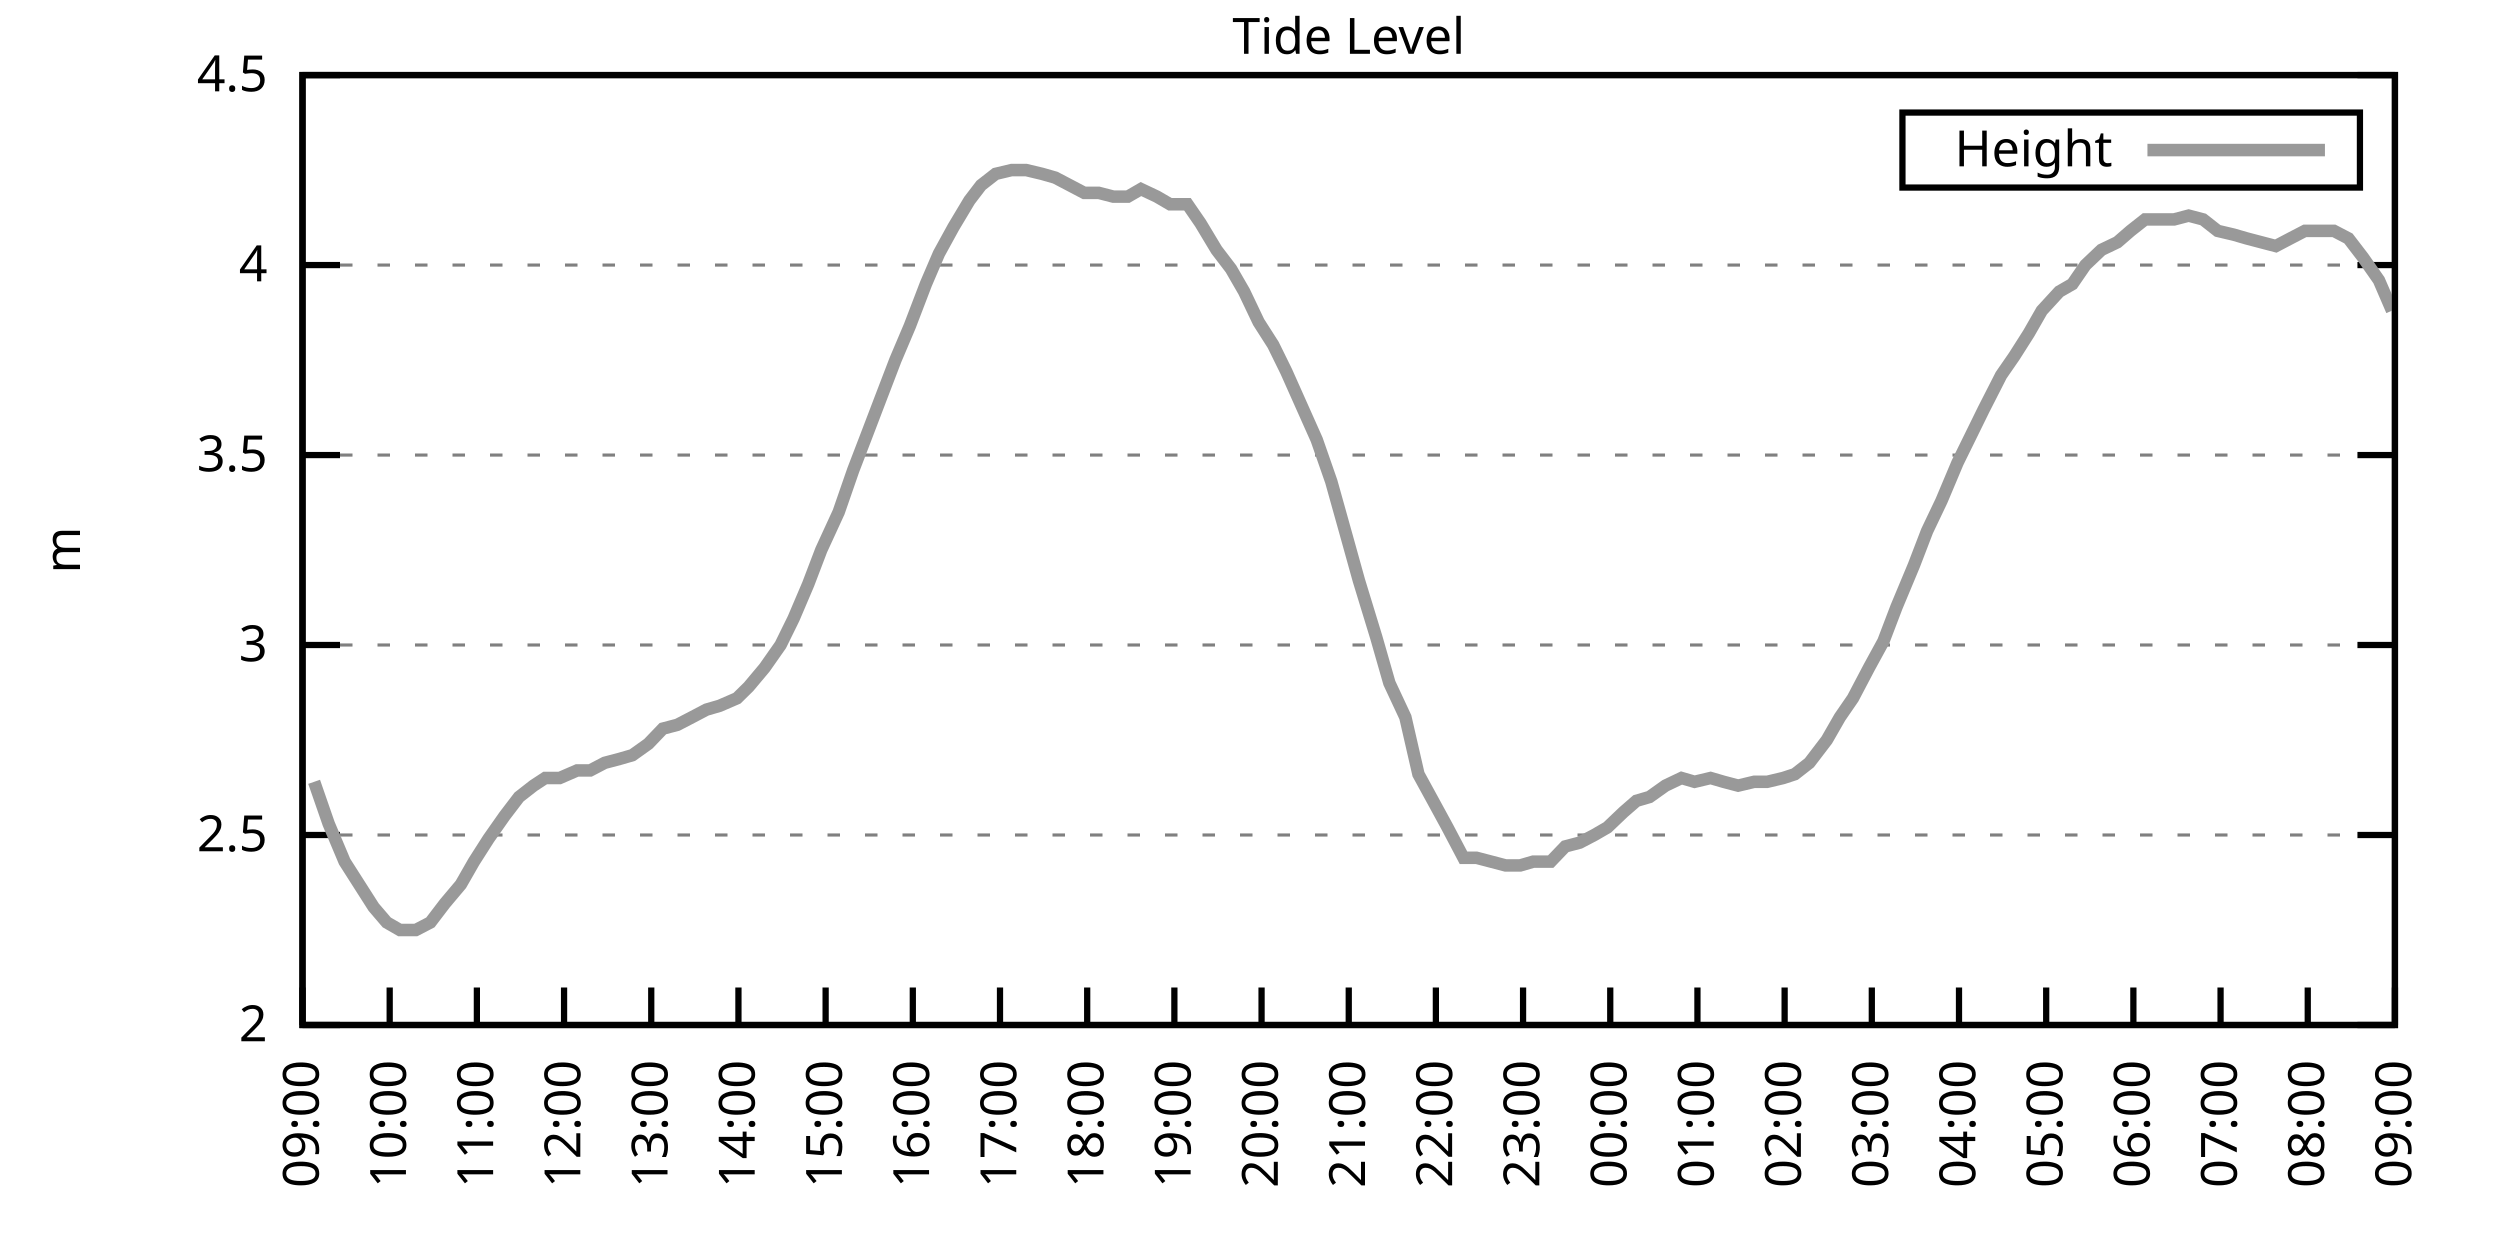
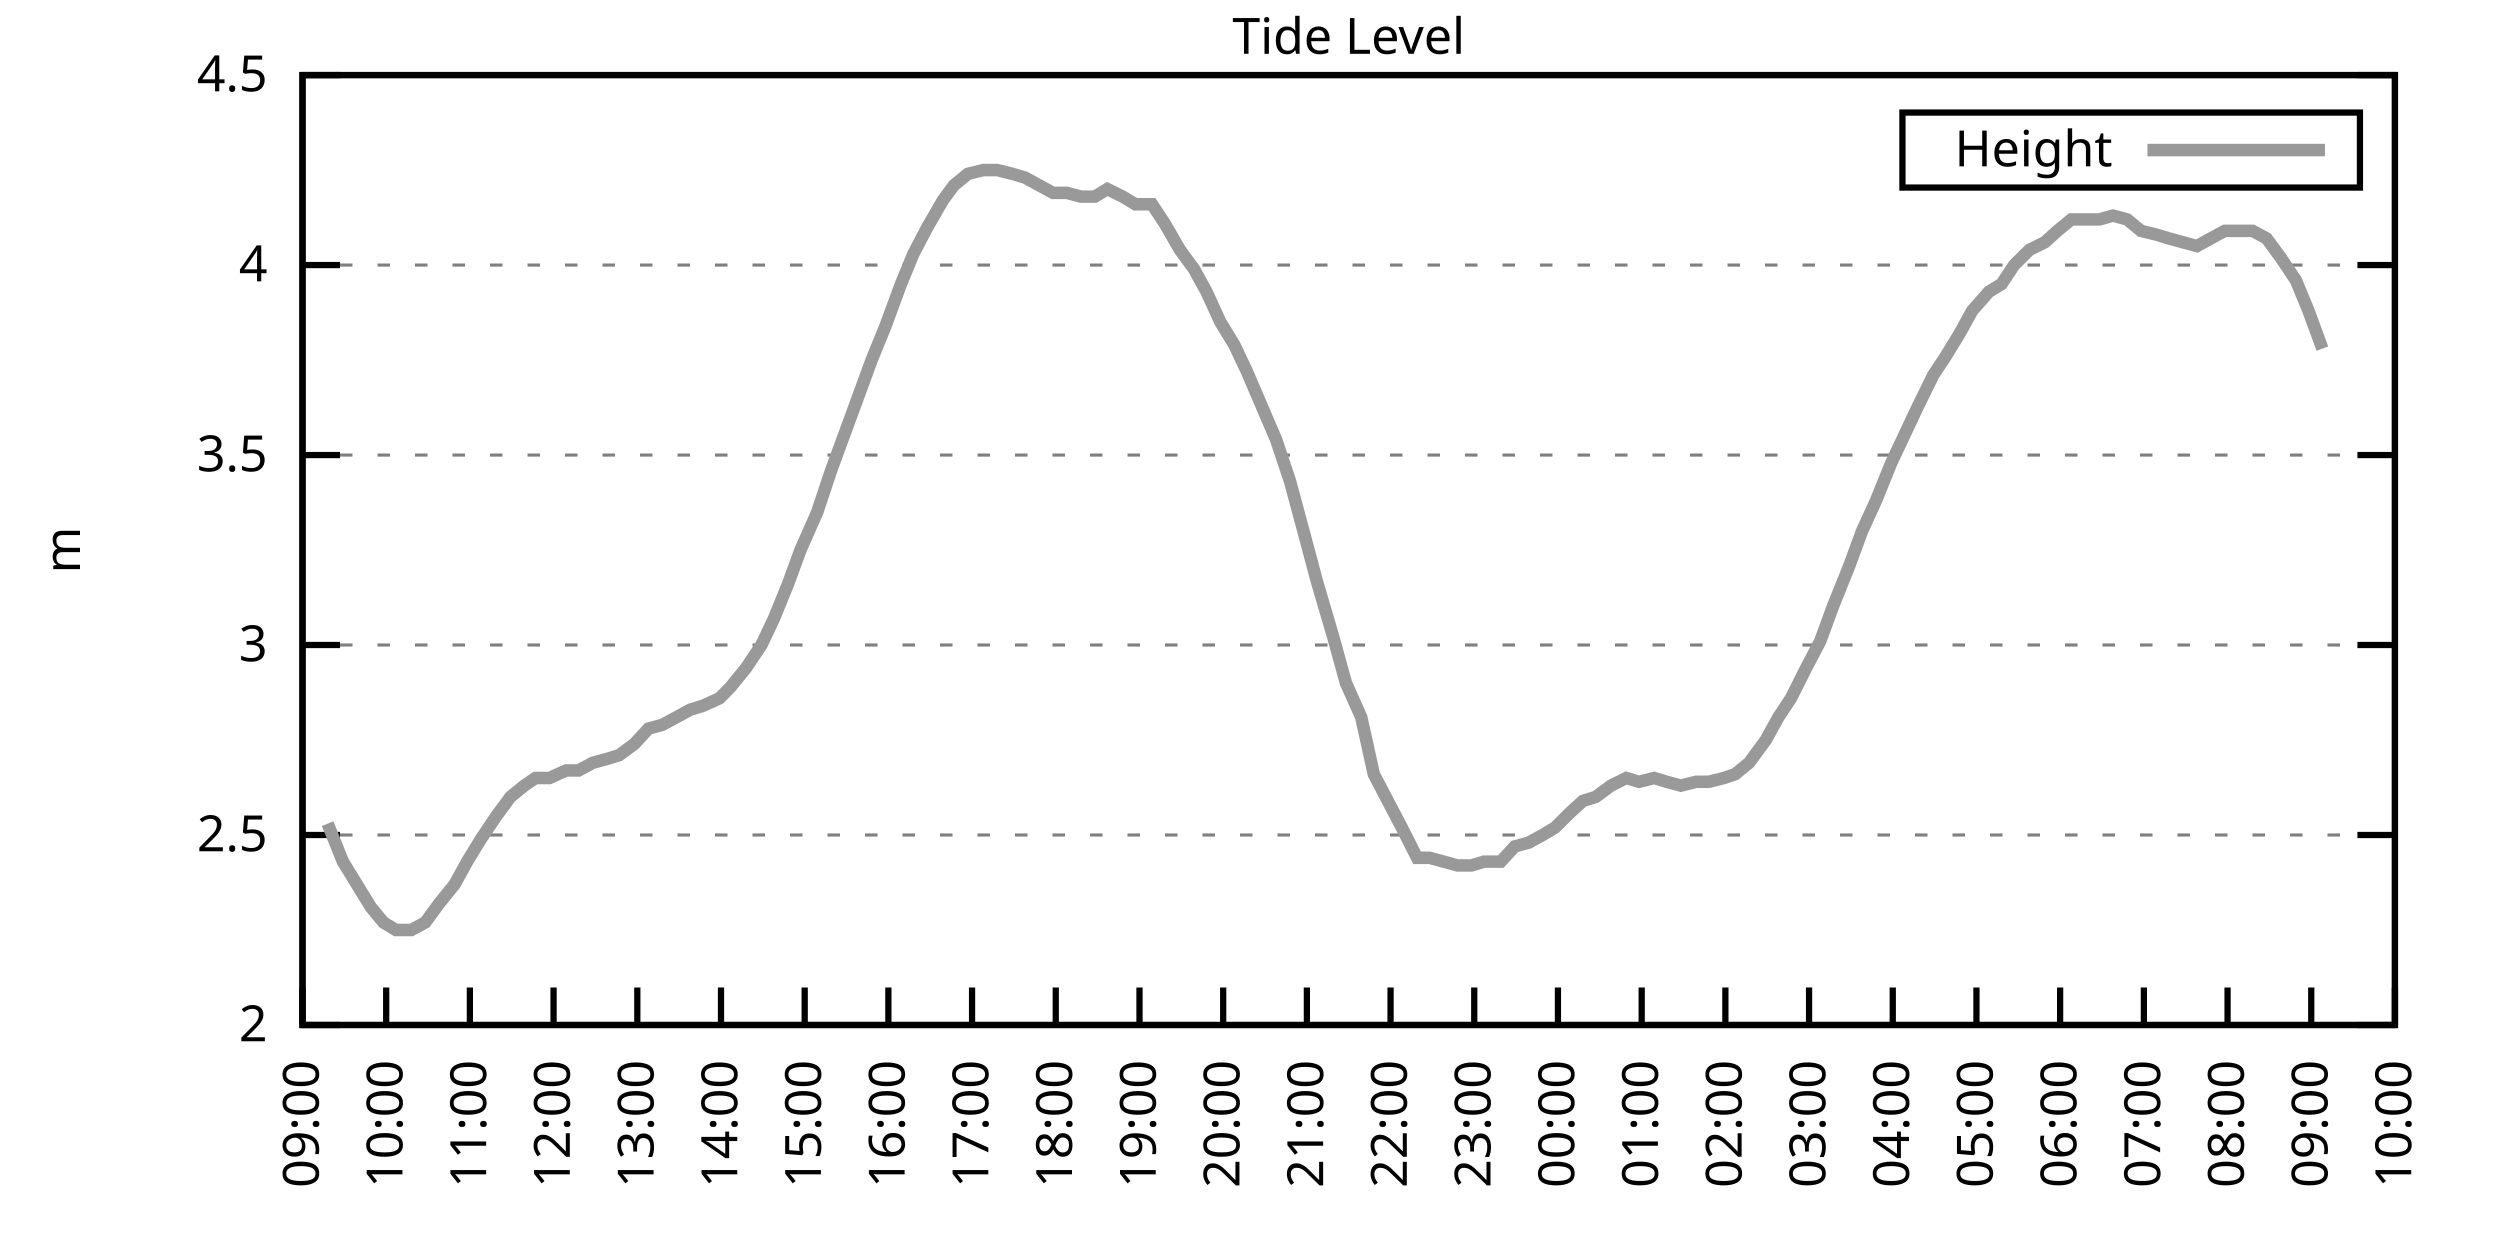
<svg xmlns="http://www.w3.org/2000/svg" xmlns:xlink="http://www.w3.org/1999/xlink" width="400" height="200" viewBox="0 0 400 200">
  <g id="gnuplot_canvas">
    <rect x="0" y="0" width="400" height="200" fill="none" />
    <defs>
      <circle id="gpDot" r="0.5" stroke-width="0.5" stroke="currentColor" />
      <path id="gpPt0" stroke-width="0.333" stroke="currentColor" d="M-1,0 h2 M0,-1 v2" />
      <path id="gpPt1" stroke-width="0.333" stroke="currentColor" d="M-1,-1 L1,1 M1,-1 L-1,1" />
      <path id="gpPt2" stroke-width="0.333" stroke="currentColor" d="M-1,0 L1,0 M0,-1 L0,1 M-1,-1 L1,1 M-1,1 L1,-1" />
      <rect id="gpPt3" stroke-width="0.333" stroke="currentColor" x="-1" y="-1" width="2" height="2" />
      <rect id="gpPt4" stroke-width="0.333" stroke="currentColor" fill="currentColor" x="-1" y="-1" width="2" height="2" />
      <circle id="gpPt5" stroke-width="0.333" stroke="currentColor" cx="0" cy="0" r="1" />
      <use xlink:href="#gpPt5" id="gpPt6" fill="currentColor" stroke="none" />
      <path id="gpPt7" stroke-width="0.333" stroke="currentColor" d="M0,-1.33 L-1.33,0.67 L1.33,0.67 z" />
      <use xlink:href="#gpPt7" id="gpPt8" fill="currentColor" stroke="none" />
      <use xlink:href="#gpPt7" id="gpPt9" stroke="currentColor" transform="rotate(180)" />
      <use xlink:href="#gpPt9" id="gpPt10" fill="currentColor" stroke="none" />
      <use xlink:href="#gpPt3" id="gpPt11" stroke="currentColor" transform="rotate(45)" />
      <use xlink:href="#gpPt11" id="gpPt12" fill="currentColor" stroke="none" />
      <path id="gpPt13" stroke-width="0.333" stroke="currentColor" d="M0,1.330 L1.265,0.411 L0.782,-1.067 L-0.782,-1.076 L-1.265,0.411 z" />
      <use xlink:href="#gpPt13" id="gpPt14" fill="currentColor" stroke="none" />
      <filter id="textbox" filterUnits="objectBoundingBox" x="0" y="0" height="1" width="1">
        <feFlood flood-color="white" flood-opacity="1" result="bgnd" />
        <feComposite in="SourceGraphic" in2="bgnd" operator="atop" />
      </filter>
      <filter id="greybox" filterUnits="objectBoundingBox" x="0" y="0" height="1" width="1">
        <feFlood flood-color="lightgrey" flood-opacity="1" result="grey" />
        <feComposite in="SourceGraphic" in2="grey" operator="atop" />
      </filter>
    </defs>
    <g fill="none" color="white" stroke="currentColor" stroke-width="1.00" stroke-linecap="butt" stroke-linejoin="miter">
</g>
    <g fill="none" color="black" stroke="currentColor" stroke-width="1.00" stroke-linecap="butt" stroke-linejoin="miter">
      <g stroke="none" shape-rendering="crispEdges">
        <polygon fill="rgb(255, 255, 255)" points="48.40,164.00 383.18,164.00 383.18,12.02 48.40,12.02 " />
      </g>
    </g>
    <g fill="none" color="black" stroke="currentColor" stroke-width="1.00" stroke-linecap="butt" stroke-linejoin="miter">
</g>
    <g fill="none" color="black" stroke="black" stroke-width="0.50" stroke-linecap="butt" stroke-linejoin="miter">
</g>
    <g fill="none" color="gray" stroke="currentColor" stroke-width="0.50" stroke-linecap="butt" stroke-linejoin="miter">
      <path stroke="gray" stroke-dasharray="2,4" class="gridline" d="M48.40,164.00 L383.19,164.00  " />
    </g>
    <g fill="none" color="gray" stroke="gray" stroke-width="1.00" stroke-linecap="butt" stroke-linejoin="miter">
</g>
    <g fill="none" color="black" stroke="currentColor" stroke-width="1.00" stroke-linecap="butt" stroke-linejoin="miter">
      <path stroke="black" d="M48.40,164.00 L54.40,164.00 M383.19,164.00 L377.19,164.00  " />
      <g transform="translate(42.80,166.60)" stroke="none" fill="black" font-family="Sans" font-size="8.00" text-anchor="end">
        <text>
          <tspan font-family="Sans"> 2</tspan>
        </text>
      </g>
    </g>
    <g fill="none" color="black" stroke="currentColor" stroke-width="1.00" stroke-linecap="butt" stroke-linejoin="miter">
</g>
    <g fill="none" color="black" stroke="black" stroke-width="0.50" stroke-linecap="butt" stroke-linejoin="miter">
</g>
    <g fill="none" color="gray" stroke="currentColor" stroke-width="0.50" stroke-linecap="butt" stroke-linejoin="miter">
      <path stroke="gray" stroke-dasharray="2,4" class="gridline" d="M48.40,133.60 L383.19,133.60  " />
    </g>
    <g fill="none" color="gray" stroke="gray" stroke-width="1.00" stroke-linecap="butt" stroke-linejoin="miter">
</g>
    <g fill="none" color="black" stroke="currentColor" stroke-width="1.00" stroke-linecap="butt" stroke-linejoin="miter">
      <path stroke="black" d="M48.40,133.60 L54.40,133.60 M383.19,133.60 L377.19,133.60  " />
      <g transform="translate(42.80,136.20)" stroke="none" fill="black" font-family="Sans" font-size="8.00" text-anchor="end">
        <text>
          <tspan font-family="Sans"> 2.5</tspan>
        </text>
      </g>
    </g>
    <g fill="none" color="black" stroke="currentColor" stroke-width="1.00" stroke-linecap="butt" stroke-linejoin="miter">
</g>
    <g fill="none" color="black" stroke="black" stroke-width="0.50" stroke-linecap="butt" stroke-linejoin="miter">
</g>
    <g fill="none" color="gray" stroke="currentColor" stroke-width="0.50" stroke-linecap="butt" stroke-linejoin="miter">
      <path stroke="gray" stroke-dasharray="2,4" class="gridline" d="M48.40,103.20 L383.19,103.20  " />
    </g>
    <g fill="none" color="gray" stroke="gray" stroke-width="1.00" stroke-linecap="butt" stroke-linejoin="miter">
</g>
    <g fill="none" color="black" stroke="currentColor" stroke-width="1.00" stroke-linecap="butt" stroke-linejoin="miter">
      <path stroke="black" d="M48.40,103.20 L54.40,103.20 M383.19,103.20 L377.19,103.20  " />
      <g transform="translate(42.80,105.80)" stroke="none" fill="black" font-family="Sans" font-size="8.00" text-anchor="end">
        <text>
          <tspan font-family="Sans"> 3</tspan>
        </text>
      </g>
    </g>
    <g fill="none" color="black" stroke="currentColor" stroke-width="1.00" stroke-linecap="butt" stroke-linejoin="miter">
</g>
    <g fill="none" color="black" stroke="black" stroke-width="0.50" stroke-linecap="butt" stroke-linejoin="miter">
</g>
    <g fill="none" color="gray" stroke="currentColor" stroke-width="0.50" stroke-linecap="butt" stroke-linejoin="miter">
      <path stroke="gray" stroke-dasharray="2,4" class="gridline" d="M48.40,72.81 L383.19,72.81  " />
    </g>
    <g fill="none" color="gray" stroke="gray" stroke-width="1.00" stroke-linecap="butt" stroke-linejoin="miter">
</g>
    <g fill="none" color="black" stroke="currentColor" stroke-width="1.00" stroke-linecap="butt" stroke-linejoin="miter">
      <path stroke="black" d="M48.40,72.81 L54.40,72.81 M383.19,72.81 L377.19,72.81  " />
      <g transform="translate(42.80,75.41)" stroke="none" fill="black" font-family="Sans" font-size="8.00" text-anchor="end">
        <text>
          <tspan font-family="Sans"> 3.5</tspan>
        </text>
      </g>
    </g>
    <g fill="none" color="black" stroke="currentColor" stroke-width="1.00" stroke-linecap="butt" stroke-linejoin="miter">
</g>
    <g fill="none" color="black" stroke="black" stroke-width="0.50" stroke-linecap="butt" stroke-linejoin="miter">
</g>
    <g fill="none" color="gray" stroke="currentColor" stroke-width="0.50" stroke-linecap="butt" stroke-linejoin="miter">
      <path stroke="gray" stroke-dasharray="2,4" class="gridline" d="M48.40,42.41 L383.19,42.41  " />
    </g>
    <g fill="none" color="gray" stroke="gray" stroke-width="1.00" stroke-linecap="butt" stroke-linejoin="miter">
</g>
    <g fill="none" color="black" stroke="currentColor" stroke-width="1.00" stroke-linecap="butt" stroke-linejoin="miter">
      <path stroke="black" d="M48.40,42.41 L54.40,42.41 M383.19,42.41 L377.19,42.41  " />
      <g transform="translate(42.80,45.01)" stroke="none" fill="black" font-family="Sans" font-size="8.00" text-anchor="end">
        <text>
          <tspan font-family="Sans"> 4</tspan>
        </text>
      </g>
    </g>
    <g fill="none" color="black" stroke="currentColor" stroke-width="1.00" stroke-linecap="butt" stroke-linejoin="miter">
</g>
    <g fill="none" color="black" stroke="black" stroke-width="0.50" stroke-linecap="butt" stroke-linejoin="miter">
</g>
    <g fill="none" color="gray" stroke="currentColor" stroke-width="0.50" stroke-linecap="butt" stroke-linejoin="miter">
      <path stroke="gray" stroke-dasharray="2,4" class="gridline" d="M48.40,12.01 L383.19,12.01  " />
    </g>
    <g fill="none" color="gray" stroke="gray" stroke-width="1.00" stroke-linecap="butt" stroke-linejoin="miter">
</g>
    <g fill="none" color="black" stroke="currentColor" stroke-width="1.00" stroke-linecap="butt" stroke-linejoin="miter">
      <path stroke="black" d="M48.40,12.01 L54.40,12.01 M383.19,12.01 L377.19,12.01  " />
      <g transform="translate(42.80,14.61)" stroke="none" fill="black" font-family="Sans" font-size="8.00" text-anchor="end">
        <text>
          <tspan font-family="Sans"> 4.5</tspan>
        </text>
      </g>
    </g>
    <g fill="none" color="black" stroke="currentColor" stroke-width="1.00" stroke-linecap="butt" stroke-linejoin="miter">
      <path stroke="black" d="M48.40,164.00 L48.40,158.00  " />
      <g transform="translate(51.00,169.60) rotate(270.00)" stroke="none" fill="black" font-family="Sans" font-size="8.00" text-anchor="end">
        <text>
          <tspan font-family="Sans">09:00</tspan>
        </text>
      </g>
    </g>
    <g fill="none" color="black" stroke="currentColor" stroke-width="1.00" stroke-linecap="butt" stroke-linejoin="miter">
-       <path stroke="black" d="M62.35,164.00 L62.35,158.00  " />
-       <g transform="translate(64.95,169.60) rotate(270.00)" stroke="none" fill="black" font-family="Sans" font-size="8.00" text-anchor="end">
+       <path stroke="black" d="M61.79,164.00 L61.79,158.00  " />
+       <g transform="translate(64.39,169.60) rotate(270.00)" stroke="none" fill="black" font-family="Sans" font-size="8.00" text-anchor="end">
        <text>
          <tspan font-family="Sans">10:00</tspan>
        </text>
      </g>
    </g>
    <g fill="none" color="black" stroke="currentColor" stroke-width="1.00" stroke-linecap="butt" stroke-linejoin="miter">
-       <path stroke="black" d="M76.30,164.00 L76.30,158.00  " />
-       <g transform="translate(78.90,169.60) rotate(270.00)" stroke="none" fill="black" font-family="Sans" font-size="8.00" text-anchor="end">
+       <path stroke="black" d="M75.18,164.00 L75.18,158.00  " />
+       <g transform="translate(77.78,169.60) rotate(270.00)" stroke="none" fill="black" font-family="Sans" font-size="8.00" text-anchor="end">
        <text>
          <tspan font-family="Sans">11:00</tspan>
        </text>
      </g>
    </g>
    <g fill="none" color="black" stroke="currentColor" stroke-width="1.00" stroke-linecap="butt" stroke-linejoin="miter">
-       <path stroke="black" d="M90.25,164.00 L90.25,158.00  " />
-       <g transform="translate(92.85,169.60) rotate(270.00)" stroke="none" fill="black" font-family="Sans" font-size="8.00" text-anchor="end">
+       <path stroke="black" d="M88.57,164.00 L88.57,158.00  " />
+       <g transform="translate(91.17,169.60) rotate(270.00)" stroke="none" fill="black" font-family="Sans" font-size="8.00" text-anchor="end">
        <text>
          <tspan font-family="Sans">12:00</tspan>
        </text>
      </g>
    </g>
    <g fill="none" color="black" stroke="currentColor" stroke-width="1.00" stroke-linecap="butt" stroke-linejoin="miter">
-       <path stroke="black" d="M104.20,164.00 L104.20,158.00  " />
-       <g transform="translate(106.80,169.60) rotate(270.00)" stroke="none" fill="black" font-family="Sans" font-size="8.00" text-anchor="end">
+       <path stroke="black" d="M101.97,164.00 L101.97,158.00  " />
+       <g transform="translate(104.57,169.60) rotate(270.00)" stroke="none" fill="black" font-family="Sans" font-size="8.00" text-anchor="end">
        <text>
          <tspan font-family="Sans">13:00</tspan>
        </text>
      </g>
    </g>
    <g fill="none" color="black" stroke="currentColor" stroke-width="1.00" stroke-linecap="butt" stroke-linejoin="miter">
-       <path stroke="black" d="M118.15,164.00 L118.15,158.00  " />
-       <g transform="translate(120.75,169.60) rotate(270.00)" stroke="none" fill="black" font-family="Sans" font-size="8.00" text-anchor="end">
+       <path stroke="black" d="M115.36,164.00 L115.36,158.00  " />
+       <g transform="translate(117.96,169.60) rotate(270.00)" stroke="none" fill="black" font-family="Sans" font-size="8.00" text-anchor="end">
        <text>
          <tspan font-family="Sans">14:00</tspan>
        </text>
      </g>
    </g>
    <g fill="none" color="black" stroke="currentColor" stroke-width="1.00" stroke-linecap="butt" stroke-linejoin="miter">
-       <path stroke="black" d="M132.10,164.00 L132.10,158.00  " />
-       <g transform="translate(134.70,169.60) rotate(270.00)" stroke="none" fill="black" font-family="Sans" font-size="8.00" text-anchor="end">
+       <path stroke="black" d="M128.75,164.00 L128.75,158.00  " />
+       <g transform="translate(131.35,169.60) rotate(270.00)" stroke="none" fill="black" font-family="Sans" font-size="8.00" text-anchor="end">
        <text>
          <tspan font-family="Sans">15:00</tspan>
        </text>
      </g>
    </g>
    <g fill="none" color="black" stroke="currentColor" stroke-width="1.00" stroke-linecap="butt" stroke-linejoin="miter">
-       <path stroke="black" d="M146.05,164.00 L146.05,158.00  " />
-       <g transform="translate(148.65,169.60) rotate(270.00)" stroke="none" fill="black" font-family="Sans" font-size="8.00" text-anchor="end">
+       <path stroke="black" d="M142.14,164.00 L142.14,158.00  " />
+       <g transform="translate(144.74,169.60) rotate(270.00)" stroke="none" fill="black" font-family="Sans" font-size="8.00" text-anchor="end">
        <text>
          <tspan font-family="Sans">16:00</tspan>
        </text>
      </g>
    </g>
    <g fill="none" color="black" stroke="currentColor" stroke-width="1.00" stroke-linecap="butt" stroke-linejoin="miter">
-       <path stroke="black" d="M160.00,164.00 L160.00,158.00  " />
-       <g transform="translate(162.60,169.60) rotate(270.00)" stroke="none" fill="black" font-family="Sans" font-size="8.00" text-anchor="end">
+       <path stroke="black" d="M155.53,164.00 L155.53,158.00  " />
+       <g transform="translate(158.13,169.60) rotate(270.00)" stroke="none" fill="black" font-family="Sans" font-size="8.00" text-anchor="end">
        <text>
          <tspan font-family="Sans">17:00</tspan>
        </text>
      </g>
    </g>
    <g fill="none" color="black" stroke="currentColor" stroke-width="1.00" stroke-linecap="butt" stroke-linejoin="miter">
-       <path stroke="black" d="M173.95,164.00 L173.95,158.00  " />
-       <g transform="translate(176.55,169.60) rotate(270.00)" stroke="none" fill="black" font-family="Sans" font-size="8.00" text-anchor="end">
+       <path stroke="black" d="M168.92,164.00 L168.92,158.00  " />
+       <g transform="translate(171.52,169.60) rotate(270.00)" stroke="none" fill="black" font-family="Sans" font-size="8.00" text-anchor="end">
        <text>
          <tspan font-family="Sans">18:00</tspan>
        </text>
      </g>
    </g>
    <g fill="none" color="black" stroke="currentColor" stroke-width="1.00" stroke-linecap="butt" stroke-linejoin="miter">
-       <path stroke="black" d="M187.90,164.00 L187.90,158.00  " />
-       <g transform="translate(190.50,169.60) rotate(270.00)" stroke="none" fill="black" font-family="Sans" font-size="8.00" text-anchor="end">
+       <path stroke="black" d="M182.32,164.00 L182.32,158.00  " />
+       <g transform="translate(184.92,169.60) rotate(270.00)" stroke="none" fill="black" font-family="Sans" font-size="8.00" text-anchor="end">
        <text>
          <tspan font-family="Sans">19:00</tspan>
        </text>
      </g>
    </g>
    <g fill="none" color="black" stroke="currentColor" stroke-width="1.00" stroke-linecap="butt" stroke-linejoin="miter">
-       <path stroke="black" d="M201.85,164.00 L201.85,158.00  " />
-       <g transform="translate(204.45,169.60) rotate(270.00)" stroke="none" fill="black" font-family="Sans" font-size="8.00" text-anchor="end">
+       <path stroke="black" d="M195.71,164.00 L195.71,158.00  " />
+       <g transform="translate(198.31,169.60) rotate(270.00)" stroke="none" fill="black" font-family="Sans" font-size="8.00" text-anchor="end">
        <text>
          <tspan font-family="Sans">20:00</tspan>
        </text>
      </g>
    </g>
    <g fill="none" color="black" stroke="currentColor" stroke-width="1.00" stroke-linecap="butt" stroke-linejoin="miter">
-       <path stroke="black" d="M215.80,164.00 L215.80,158.00  " />
-       <g transform="translate(218.40,169.60) rotate(270.00)" stroke="none" fill="black" font-family="Sans" font-size="8.00" text-anchor="end">
+       <path stroke="black" d="M209.10,164.00 L209.10,158.00  " />
+       <g transform="translate(211.70,169.60) rotate(270.00)" stroke="none" fill="black" font-family="Sans" font-size="8.00" text-anchor="end">
        <text>
          <tspan font-family="Sans">21:00</tspan>
        </text>
      </g>
    </g>
    <g fill="none" color="black" stroke="currentColor" stroke-width="1.00" stroke-linecap="butt" stroke-linejoin="miter">
-       <path stroke="black" d="M229.74,164.00 L229.74,158.00  " />
-       <g transform="translate(232.34,169.60) rotate(270.00)" stroke="none" fill="black" font-family="Sans" font-size="8.00" text-anchor="end">
+       <path stroke="black" d="M222.49,164.00 L222.49,158.00  " />
+       <g transform="translate(225.09,169.60) rotate(270.00)" stroke="none" fill="black" font-family="Sans" font-size="8.00" text-anchor="end">
        <text>
          <tspan font-family="Sans">22:00</tspan>
        </text>
      </g>
    </g>
    <g fill="none" color="black" stroke="currentColor" stroke-width="1.00" stroke-linecap="butt" stroke-linejoin="miter">
-       <path stroke="black" d="M243.69,164.00 L243.69,158.00  " />
-       <g transform="translate(246.29,169.60) rotate(270.00)" stroke="none" fill="black" font-family="Sans" font-size="8.00" text-anchor="end">
+       <path stroke="black" d="M235.88,164.00 L235.88,158.00  " />
+       <g transform="translate(238.48,169.60) rotate(270.00)" stroke="none" fill="black" font-family="Sans" font-size="8.00" text-anchor="end">
        <text>
          <tspan font-family="Sans">23:00</tspan>
        </text>
      </g>
    </g>
    <g fill="none" color="black" stroke="currentColor" stroke-width="1.00" stroke-linecap="butt" stroke-linejoin="miter">
-       <path stroke="black" d="M257.64,164.00 L257.64,158.00  " />
-       <g transform="translate(260.24,169.60) rotate(270.00)" stroke="none" fill="black" font-family="Sans" font-size="8.00" text-anchor="end">
+       <path stroke="black" d="M249.27,164.00 L249.27,158.00  " />
+       <g transform="translate(251.87,169.60) rotate(270.00)" stroke="none" fill="black" font-family="Sans" font-size="8.00" text-anchor="end">
        <text>
          <tspan font-family="Sans">00:00</tspan>
        </text>
      </g>
    </g>
    <g fill="none" color="black" stroke="currentColor" stroke-width="1.00" stroke-linecap="butt" stroke-linejoin="miter">
-       <path stroke="black" d="M271.59,164.00 L271.59,158.00  " />
-       <g transform="translate(274.19,169.60) rotate(270.00)" stroke="none" fill="black" font-family="Sans" font-size="8.00" text-anchor="end">
+       <path stroke="black" d="M262.67,164.00 L262.67,158.00  " />
+       <g transform="translate(265.27,169.60) rotate(270.00)" stroke="none" fill="black" font-family="Sans" font-size="8.00" text-anchor="end">
        <text>
          <tspan font-family="Sans">01:00</tspan>
        </text>
      </g>
    </g>
    <g fill="none" color="black" stroke="currentColor" stroke-width="1.00" stroke-linecap="butt" stroke-linejoin="miter">
-       <path stroke="black" d="M285.54,164.00 L285.54,158.00  " />
-       <g transform="translate(288.14,169.60) rotate(270.00)" stroke="none" fill="black" font-family="Sans" font-size="8.00" text-anchor="end">
+       <path stroke="black" d="M276.06,164.00 L276.06,158.00  " />
+       <g transform="translate(278.66,169.60) rotate(270.00)" stroke="none" fill="black" font-family="Sans" font-size="8.00" text-anchor="end">
        <text>
          <tspan font-family="Sans">02:00</tspan>
        </text>
      </g>
    </g>
    <g fill="none" color="black" stroke="currentColor" stroke-width="1.00" stroke-linecap="butt" stroke-linejoin="miter">
-       <path stroke="black" d="M299.49,164.00 L299.49,158.00  " />
-       <g transform="translate(302.09,169.60) rotate(270.00)" stroke="none" fill="black" font-family="Sans" font-size="8.00" text-anchor="end">
+       <path stroke="black" d="M289.45,164.00 L289.45,158.00  " />
+       <g transform="translate(292.05,169.60) rotate(270.00)" stroke="none" fill="black" font-family="Sans" font-size="8.00" text-anchor="end">
        <text>
          <tspan font-family="Sans">03:00</tspan>
        </text>
      </g>
    </g>
    <g fill="none" color="black" stroke="currentColor" stroke-width="1.00" stroke-linecap="butt" stroke-linejoin="miter">
-       <path stroke="black" d="M313.44,164.00 L313.44,158.00  " />
-       <g transform="translate(316.04,169.60) rotate(270.00)" stroke="none" fill="black" font-family="Sans" font-size="8.00" text-anchor="end">
+       <path stroke="black" d="M302.84,164.00 L302.84,158.00  " />
+       <g transform="translate(305.44,169.60) rotate(270.00)" stroke="none" fill="black" font-family="Sans" font-size="8.00" text-anchor="end">
        <text>
          <tspan font-family="Sans">04:00</tspan>
        </text>
      </g>
    </g>
    <g fill="none" color="black" stroke="currentColor" stroke-width="1.00" stroke-linecap="butt" stroke-linejoin="miter">
-       <path stroke="black" d="M327.39,164.00 L327.39,158.00  " />
-       <g transform="translate(329.99,169.60) rotate(270.00)" stroke="none" fill="black" font-family="Sans" font-size="8.00" text-anchor="end">
+       <path stroke="black" d="M316.23,164.00 L316.23,158.00  " />
+       <g transform="translate(318.83,169.60) rotate(270.00)" stroke="none" fill="black" font-family="Sans" font-size="8.00" text-anchor="end">
        <text>
          <tspan font-family="Sans">05:00</tspan>
        </text>
      </g>
    </g>
    <g fill="none" color="black" stroke="currentColor" stroke-width="1.00" stroke-linecap="butt" stroke-linejoin="miter">
-       <path stroke="black" d="M341.34,164.00 L341.34,158.00  " />
-       <g transform="translate(343.94,169.60) rotate(270.00)" stroke="none" fill="black" font-family="Sans" font-size="8.00" text-anchor="end">
+       <path stroke="black" d="M329.62,164.00 L329.62,158.00  " />
+       <g transform="translate(332.22,169.60) rotate(270.00)" stroke="none" fill="black" font-family="Sans" font-size="8.00" text-anchor="end">
        <text>
          <tspan font-family="Sans">06:00</tspan>
        </text>
      </g>
    </g>
    <g fill="none" color="black" stroke="currentColor" stroke-width="1.00" stroke-linecap="butt" stroke-linejoin="miter">
-       <path stroke="black" d="M355.29,164.00 L355.29,158.00  " />
-       <g transform="translate(357.89,169.60) rotate(270.00)" stroke="none" fill="black" font-family="Sans" font-size="8.00" text-anchor="end">
+       <path stroke="black" d="M343.02,164.00 L343.02,158.00  " />
+       <g transform="translate(345.62,169.60) rotate(270.00)" stroke="none" fill="black" font-family="Sans" font-size="8.00" text-anchor="end">
        <text>
          <tspan font-family="Sans">07:00</tspan>
        </text>
      </g>
    </g>
    <g fill="none" color="black" stroke="currentColor" stroke-width="1.00" stroke-linecap="butt" stroke-linejoin="miter">
-       <path stroke="black" d="M369.24,164.00 L369.24,158.00  " />
-       <g transform="translate(371.84,169.60) rotate(270.00)" stroke="none" fill="black" font-family="Sans" font-size="8.00" text-anchor="end">
+       <path stroke="black" d="M356.41,164.00 L356.41,158.00  " />
+       <g transform="translate(359.01,169.60) rotate(270.00)" stroke="none" fill="black" font-family="Sans" font-size="8.00" text-anchor="end">
        <text>
          <tspan font-family="Sans">08:00</tspan>
+         </text>
+       </g>
+     </g>
+     <g fill="none" color="black" stroke="currentColor" stroke-width="1.00" stroke-linecap="butt" stroke-linejoin="miter">
+       <path stroke="black" d="M369.80,164.00 L369.80,158.00  " />
+       <g transform="translate(372.40,169.60) rotate(270.00)" stroke="none" fill="black" font-family="Sans" font-size="8.00" text-anchor="end">
+         <text>
+           <tspan font-family="Sans">09:00</tspan>
        </text>
      </g>
    </g>
    <g fill="none" color="black" stroke="currentColor" stroke-width="1.00" stroke-linecap="butt" stroke-linejoin="miter">
      <path stroke="black" d="M383.19,164.00 L383.19,158.00  " />
      <g transform="translate(385.79,169.60) rotate(270.00)" stroke="none" fill="black" font-family="Sans" font-size="8.00" text-anchor="end">
        <text>
-           <tspan font-family="Sans">09:00</tspan>
+           <tspan font-family="Sans">10:00</tspan>
        </text>
      </g>
    </g>
    <g fill="none" color="black" stroke="currentColor" stroke-width="1.00" stroke-linecap="butt" stroke-linejoin="miter">
</g>
    <g fill="none" color="black" stroke="currentColor" stroke-width="1.00" stroke-linecap="butt" stroke-linejoin="miter">
      <path stroke="black" d="M48.40,12.01 L48.40,164.00 L383.19,164.00 L383.19,12.01 L48.40,12.01 Z  " />
    </g>
    <g fill="none" color="black" stroke="currentColor" stroke-width="1.00" stroke-linecap="butt" stroke-linejoin="miter">
</g>
    <g fill="none" color="black" stroke="currentColor" stroke-width="1.00" stroke-linecap="butt" stroke-linejoin="miter">
      <path stroke="black" d="M304.39,30.01 L304.39,18.01 L377.59,18.01 L377.59,30.01 L304.39,30.01 Z  " />
    </g>
    <g id="Tide_level_plot_1">
      <g fill="none" color="white" stroke="black" stroke-width="2.00" stroke-linecap="butt" stroke-linejoin="miter">
</g>
      <g fill="none" color="black" stroke="currentColor" stroke-width="2.00" stroke-linecap="butt" stroke-linejoin="miter">
        <g transform="translate(337.99,26.61)" stroke="none" fill="black" font-family="Sans" font-size="8.00" text-anchor="end">
          <text>
            <tspan font-family="Sans">Height</tspan>
          </text>
        </g>
      </g>
      <g fill="none" color="black" stroke="currentColor" stroke-width="2.00" stroke-linecap="butt" stroke-linejoin="miter">
-         <path stroke="rgb(153, 153, 153)" d="M343.59,24.01 L371.99,24.01 M50.26,125.09 L52.58,131.78 L55.14,137.86 L59.79,145.15 L61.88,147.59 L63.98,148.80   L66.53,148.80 L68.86,147.59 L71.18,144.55 L73.74,141.51 L75.83,137.86 L78.16,134.21 L80.72,130.56 L83.04,127.52   L85.37,125.70 L87.23,124.48 L89.55,124.48 L92.34,123.27 L94.43,123.27 L96.76,122.05 L99.08,121.44 L101.18,120.83   L103.73,119.01 L106.06,116.58 L108.38,115.97 L110.71,114.76 L113.03,113.54 L115.13,112.93 L117.92,111.72 L119.78,109.89   L122.33,106.85 L124.89,103.20 L126.98,98.95 L129.31,93.48 L131.40,88.00 L134.19,81.93 L136.51,75.24 L138.61,69.77   L140.93,63.69 L143.26,57.61 L145.58,52.14 L148.14,45.45 L150.23,40.58 L152.56,36.33 L155.11,32.07 L156.97,29.64   L159.30,27.82 L161.86,27.21 L164.18,27.21 L166.74,27.82 L168.83,28.42 L171.16,29.64 L173.48,30.86 L175.81,30.86   L178.13,31.46 L180.46,31.46 L182.55,30.25 L185.11,31.46 L187.20,32.68 L189.99,32.68 L192.08,35.72 L194.64,39.98   L196.96,43.02 L199.06,46.66 L201.38,51.53 L203.71,55.18 L205.80,59.43 L210.68,70.37 L213.01,77.06 L215.56,86.18   L217.42,92.87 L220.21,101.99 L222.30,109.28 L224.86,114.76 L226.95,123.87 L229.28,128.13 L231.60,132.39 L234.16,137.25   L236.25,137.25 L238.58,137.86 L240.90,138.47 L243.23,138.47 L245.32,137.86 L248.11,137.86 L250.44,135.43 L252.76,134.82   L255.09,133.60 L257.18,132.39 L259.74,129.95 L261.83,128.13 L263.92,127.52 L266.48,125.70 L269.04,124.48 L271.13,125.09   L273.69,124.48 L275.78,125.09 L278.10,125.70 L280.66,125.09 L282.75,125.09 L285.31,124.48 L287.17,123.87 L289.50,122.05   L292.29,118.40 L294.38,114.76 L296.47,111.72 L299.03,106.85 L301.35,102.60 L303.44,97.12 L306.23,90.44 L308.33,84.97   L310.65,80.10 L313.21,74.02 L315.30,69.77 L317.39,65.51 L320.18,60.04 L322.28,57.00 L324.60,53.35 L326.69,49.70   L329.48,46.66 L331.58,45.45 L333.67,42.41 L336.23,39.98 L338.78,38.76 L340.88,36.94 L343.20,35.11 L345.53,35.11   L347.85,35.11 L350.18,34.50 L352.50,35.11 L354.83,36.94 L357.38,37.54 L359.48,38.15 L361.80,38.76 L364.13,39.37   L366.45,38.15 L368.78,36.94 L371.33,36.94 L373.43,36.94 L375.75,38.15 L378.08,41.19 L380.63,44.84 L382.73,49.70    " />
+         <path stroke="rgb(153, 153, 153)" d="M343.59,24.01 L371.99,24.01 M52.42,131.78 L54.87,137.86 L59.34,145.15 L61.35,147.59 L63.35,148.80 L65.81,148.80   L68.04,147.59 L70.27,144.55 L72.73,141.51 L74.74,137.86 L76.97,134.21 L79.42,130.56 L81.66,127.52 L83.89,125.70   L85.67,124.48 L87.91,124.48 L90.58,123.27 L92.59,123.27 L94.82,122.05 L97.06,121.44 L99.06,120.83 L101.52,119.01   L103.75,116.58 L105.98,115.97 L108.22,114.76 L110.45,113.54 L112.46,112.93 L115.13,111.72 L116.92,109.89 L119.38,106.85   L121.83,103.20 L123.84,98.95 L126.07,93.48 L128.08,88.00 L130.76,81.93 L132.99,75.24 L135.00,69.77 L137.23,63.69   L139.46,57.61 L141.69,52.14 L144.15,45.45 L146.16,40.58 L148.39,36.33 L150.85,32.07 L152.63,29.64 L154.86,27.82   L157.32,27.21 L159.55,27.21 L162.01,27.82 L164.01,28.42 L166.25,29.64 L168.48,30.86 L170.71,30.86 L172.94,31.46   L175.17,31.46 L177.18,30.25 L179.64,31.46 L181.65,32.68 L184.32,32.68 L186.33,35.72 L188.79,39.98 L191.02,43.02   L193.03,46.66 L195.26,51.53 L197.49,55.18 L199.50,59.43 L204.19,70.37 L206.42,77.06 L208.88,86.18 L210.66,92.87   L213.34,101.99 L215.35,109.28 L217.80,114.76 L219.81,123.87 L222.04,128.13 L224.28,132.39 L226.73,137.25 L228.74,137.25   L230.97,137.86 L233.20,138.47 L235.44,138.47 L237.44,137.86 L240.12,137.86 L242.36,135.43 L244.59,134.82 L246.82,133.60   L248.83,132.39 L251.28,129.95 L253.29,128.13 L255.30,127.52 L257.76,125.70 L260.21,124.48 L262.22,125.09 L264.67,124.48   L266.68,125.09 L268.92,125.70 L271.37,125.09 L273.38,125.09 L275.83,124.48 L277.62,123.87 L279.85,122.05 L282.53,118.40   L284.54,114.76 L286.55,111.72 L289.00,106.85 L291.23,102.60 L293.24,97.12 L295.92,90.44 L297.93,84.97 L300.16,80.10   L302.62,74.02 L304.63,69.77 L306.63,65.51 L309.31,60.04 L311.32,57.00 L313.55,53.35 L315.56,49.70 L318.24,46.66   L320.25,45.45 L322.26,42.41 L324.71,39.98 L327.17,38.76 L329.18,36.94 L331.41,35.11 L333.64,35.11 L335.87,35.11   L338.10,34.50 L340.34,35.11 L342.57,36.94 L345.02,37.54 L347.03,38.15 L349.26,38.76 L351.50,39.37 L353.73,38.15   L355.96,36.94 L358.42,36.94 L360.42,36.94 L362.66,38.15 L364.89,41.19 L367.34,44.84 L369.35,49.70 L371.58,55.78    " />
      </g>
    </g>
    <g fill="none" color="black" stroke="currentColor" stroke-width="2.00" stroke-linecap="butt" stroke-linejoin="miter">
</g>
    <g fill="none" color="black" stroke="black" stroke-width="1.00" stroke-linecap="butt" stroke-linejoin="miter">
</g>
    <g fill="none" color="black" stroke="currentColor" stroke-width="1.00" stroke-linecap="butt" stroke-linejoin="miter">
      <path stroke="black" d="M48.40,12.01 L48.40,164.00 L383.19,164.00 L383.19,12.01 L48.40,12.01 Z  " />
      <g transform="translate(12.80,88.01) rotate(270.00)" stroke="none" fill="black" font-family="Sans" font-size="8.00" text-anchor="middle">
        <text>
          <tspan font-family="Sans">m</tspan>
        </text>
      </g>
    </g>
    <g fill="none" color="black" stroke="currentColor" stroke-width="1.00" stroke-linecap="butt" stroke-linejoin="miter">
</g>
    <g fill="none" color="black" stroke="currentColor" stroke-width="1.00" stroke-linecap="butt" stroke-linejoin="miter">
      <g transform="translate(215.79,8.61)" stroke="none" fill="black" font-family="Sans" font-size="8.00" text-anchor="middle">
        <text>
          <tspan font-family="Sans">Tide Level</tspan>
        </text>
      </g>
    </g>
    <g fill="none" color="black" stroke="currentColor" stroke-width="1.00" stroke-linecap="butt" stroke-linejoin="miter">
</g>
  </g>
</svg>
